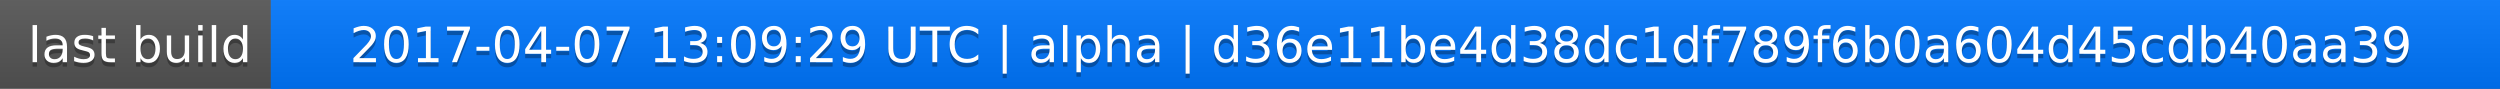
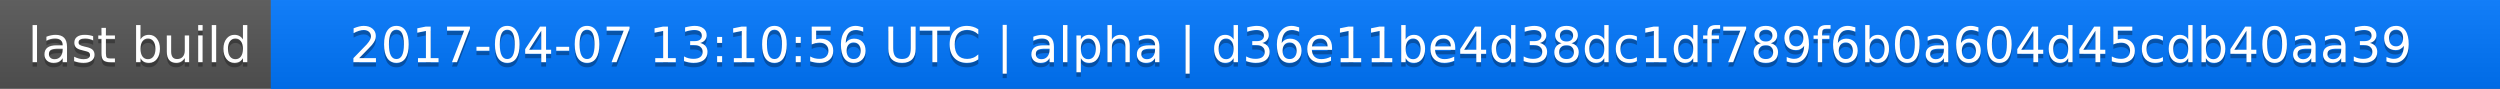
<svg xmlns="http://www.w3.org/2000/svg" width="563" height="20">
  <linearGradient id="a" x2="0" y2="100%">
    <stop offset="0" stop-color="#bbb" stop-opacity=".1" />
    <stop offset="1" stop-opacity=".1" />
  </linearGradient>
  <rect rx="0" width="563" height="20" fill="#555" />
  <rect rx="0" x="61" width="502" height="20" fill="#07f" />
  <path fill="#07f" d="M61 0h4v20h-4z" />
  <rect rx="0" width="563" height="20" fill="url(#a)" />
  <g fill="#fff" text-anchor="middle" font-family="DejaVu Sans,Verdana,Geneva,sans-serif" font-size="11">
    <text x="31.5" y="15" fill="#010101" fill-opacity=".3">last build</text>
    <text x="31.5" y="14">last build</text>
-     <text x="311" y="15" fill="#010101" fill-opacity=".3">2017-04-07 13:09:29 UTC | alpha | d36e11be4d38dc1df789f6b0a604d45cdb40aa39</text>
-     <text x="311" y="14">2017-04-07 13:09:29 UTC | alpha | d36e11be4d38dc1df789f6b0a604d45cdb40aa39</text>
+     <text x="311" y="15" fill="#010101" fill-opacity=".3">2017-04-07 13:10:56 UTC | alpha | d36e11be4d38dc1df789f6b0a604d45cdb40aa39</text>
+     <text x="311" y="14">2017-04-07 13:10:56 UTC | alpha | d36e11be4d38dc1df789f6b0a604d45cdb40aa39</text>
  </g>
</svg>
